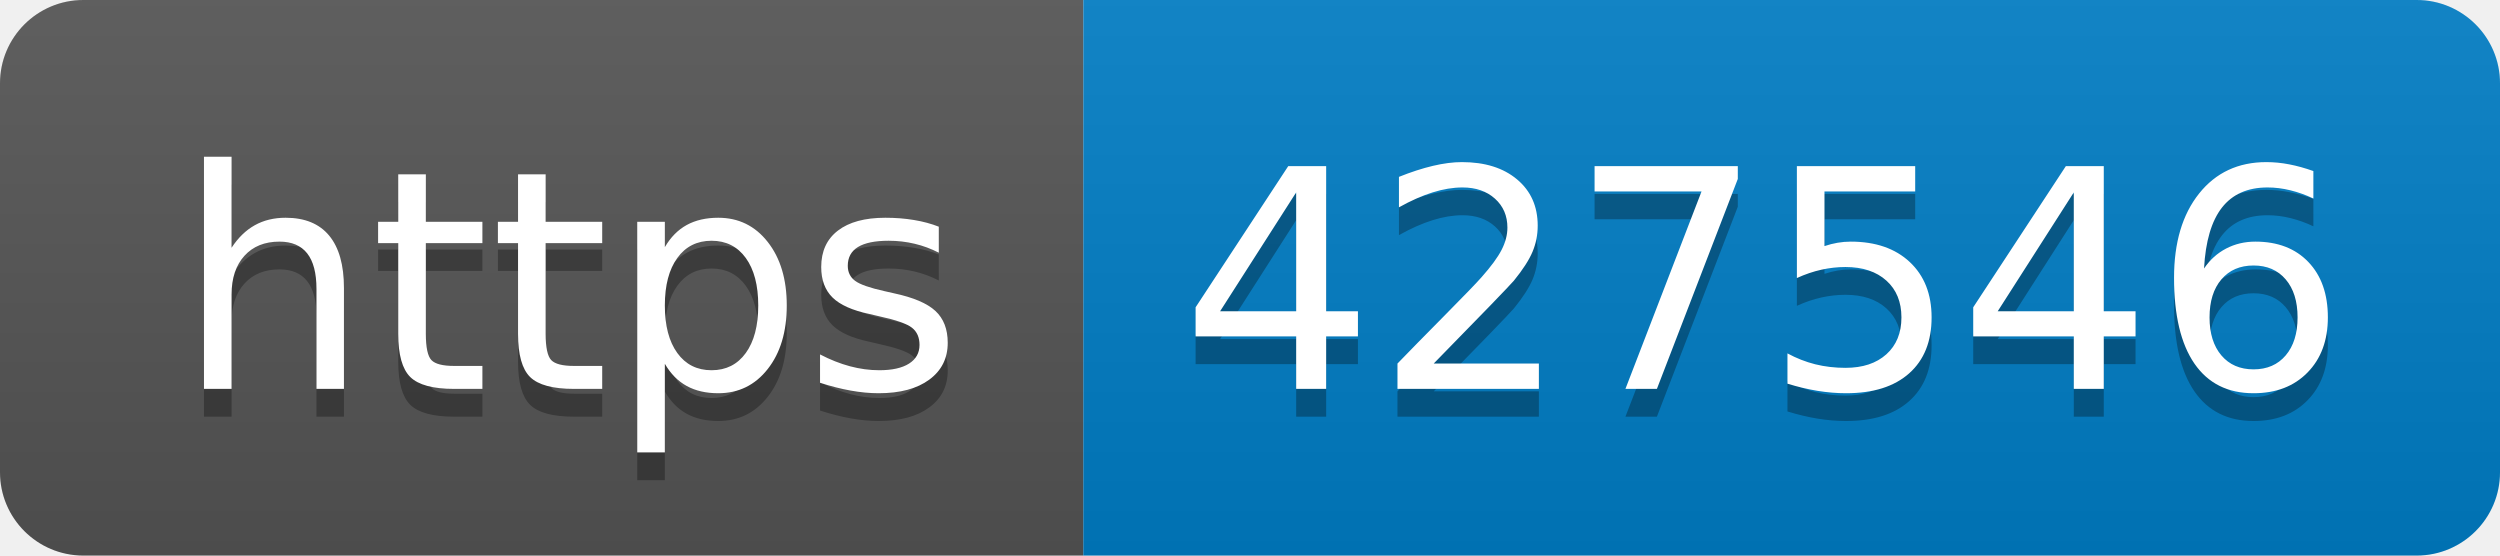
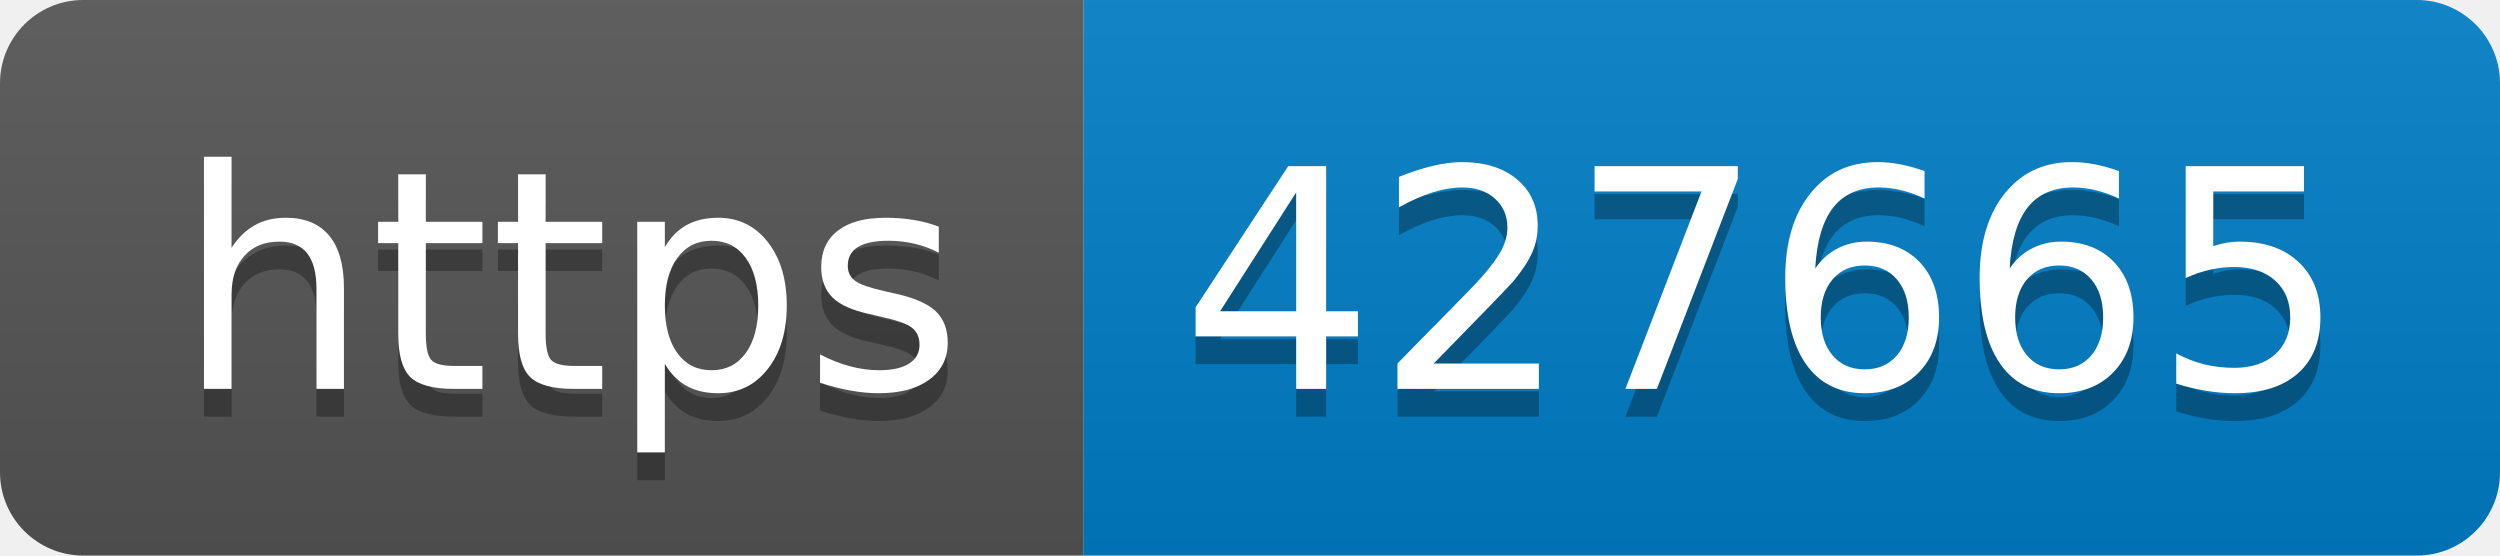
- <svg xmlns="http://www.w3.org/2000/svg" width="90" height="20" role="img" aria-label="https: 427546">
+ <svg xmlns="http://www.w3.org/2000/svg" width="90" height="20" role="img" aria-label="https: 427665">
  <linearGradient id="s" x2="0" y2="100%">
    <stop offset="0" stop-color="#bbb" stop-opacity=".1" />
    <stop offset="1" stop-opacity=".1" />
  </linearGradient>
  <clipPath id="r">
    <rect width="90" height="20" rx="3" fill="#fff" />
  </clipPath>
  <g clip-path="url(#r)">
    <rect width="39" height="20" fill="#555" />
    <rect x="39" width="51" height="20" fill="#007ec6" />
    <rect width="90" height="20" fill="url(#s)" />
  </g>
  <g fill="#fff" text-anchor="middle" font-family="Verdana,Geneva,DejaVu Sans,sans-serif" text-rendering="geometricPrecision" font-size="110">
    <text aria-hidden="true" x="205" y="150" fill="#010101" fill-opacity=".3" transform="scale(.1)" textLength="290">https</text>
    <text x="205" y="140" transform="scale(.1)" fill="#fff" textLength="290">https</text>
-     <text aria-hidden="true" x="635" y="150" fill="#010101" fill-opacity=".3" transform="scale(.1)" textLength="410">427546</text>
-     <text x="635" y="140" transform="scale(.1)" fill="#fff" textLength="410">427546</text>
+     <text aria-hidden="true" x="635" y="150" fill="#010101" fill-opacity=".3" transform="scale(.1)" textLength="410">427665</text>
+     <text x="635" y="140" transform="scale(.1)" fill="#fff" textLength="410">427665</text>
  </g>
</svg>
